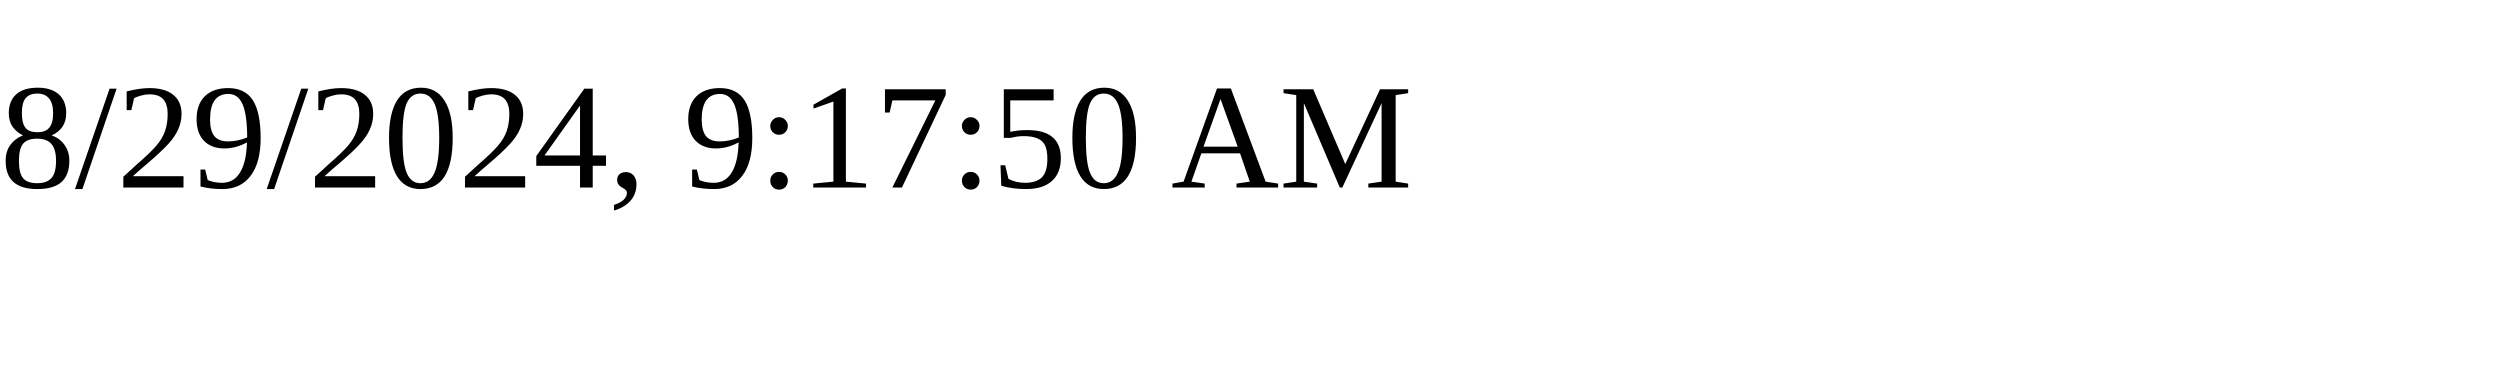
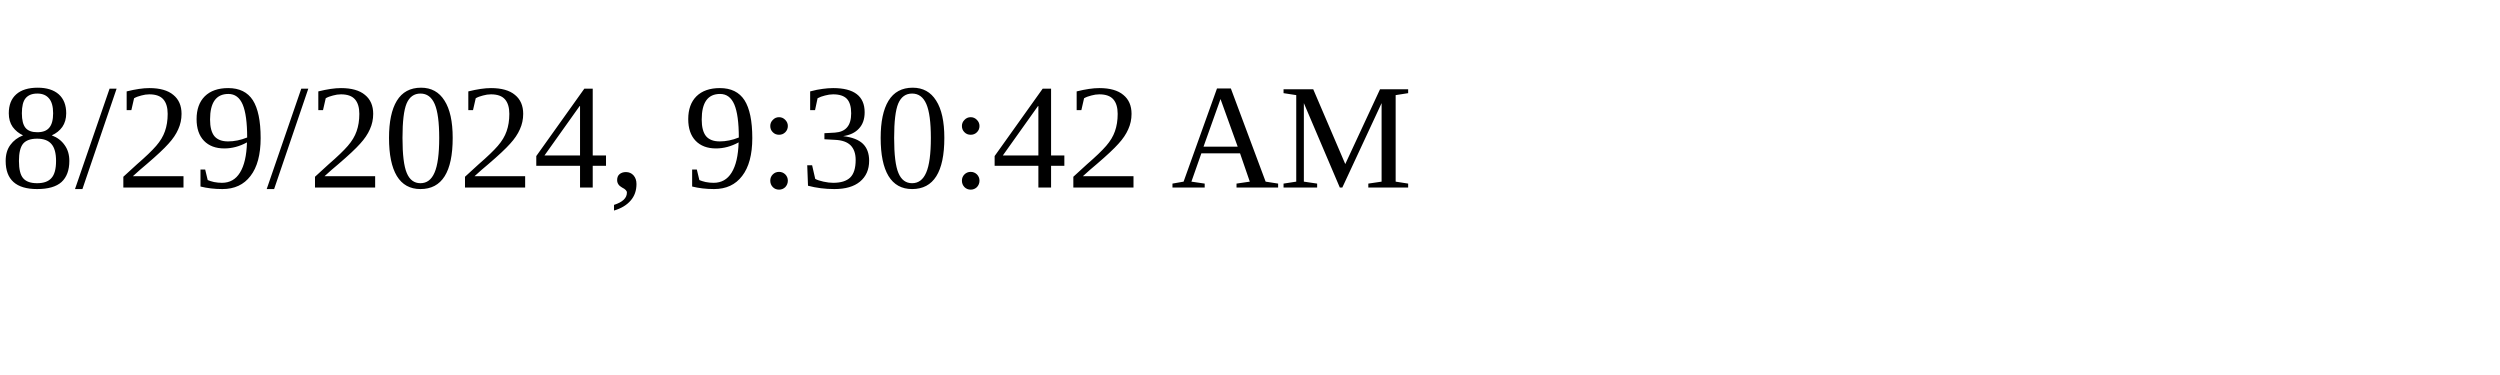
<svg xmlns="http://www.w3.org/2000/svg" height="30" width="200">
-   <text x="0" y="15">8/29/2024, 9:17:50 AM</text>
+   <text x="0" y="15">8/29/2024, 9:30:42 AM</text>
</svg>
